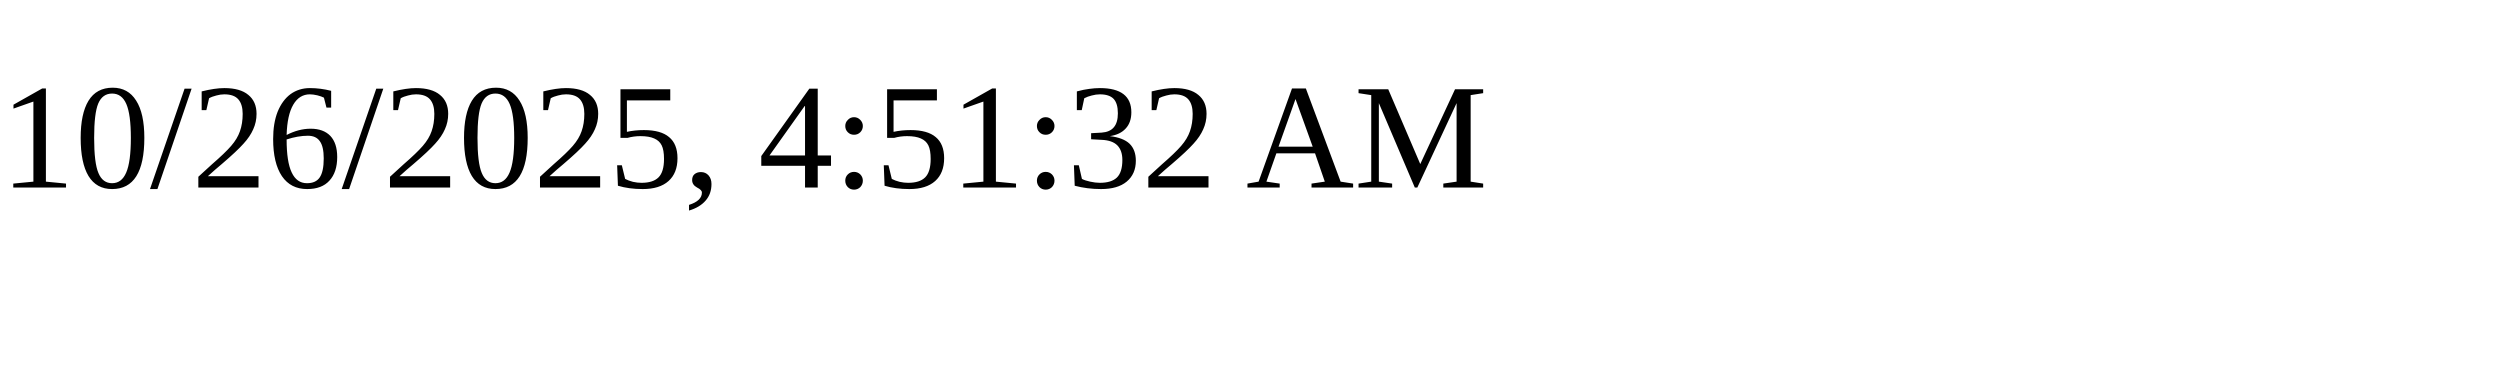
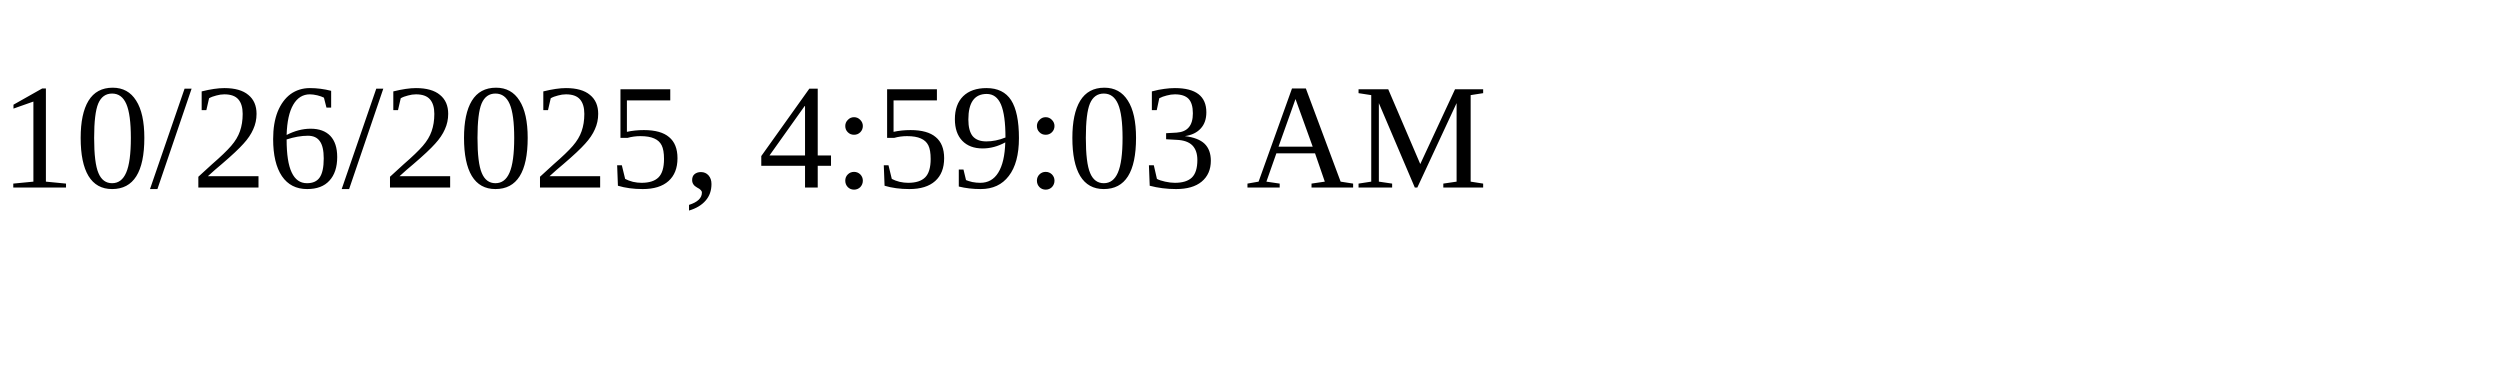
<svg xmlns="http://www.w3.org/2000/svg" height="30" width="200">
-   <text x="0" y="15">10/26/2025, 4:51:32 AM</text>
+   <text x="0" y="15">10/26/2025, 4:59:03 AM</text>
</svg>
